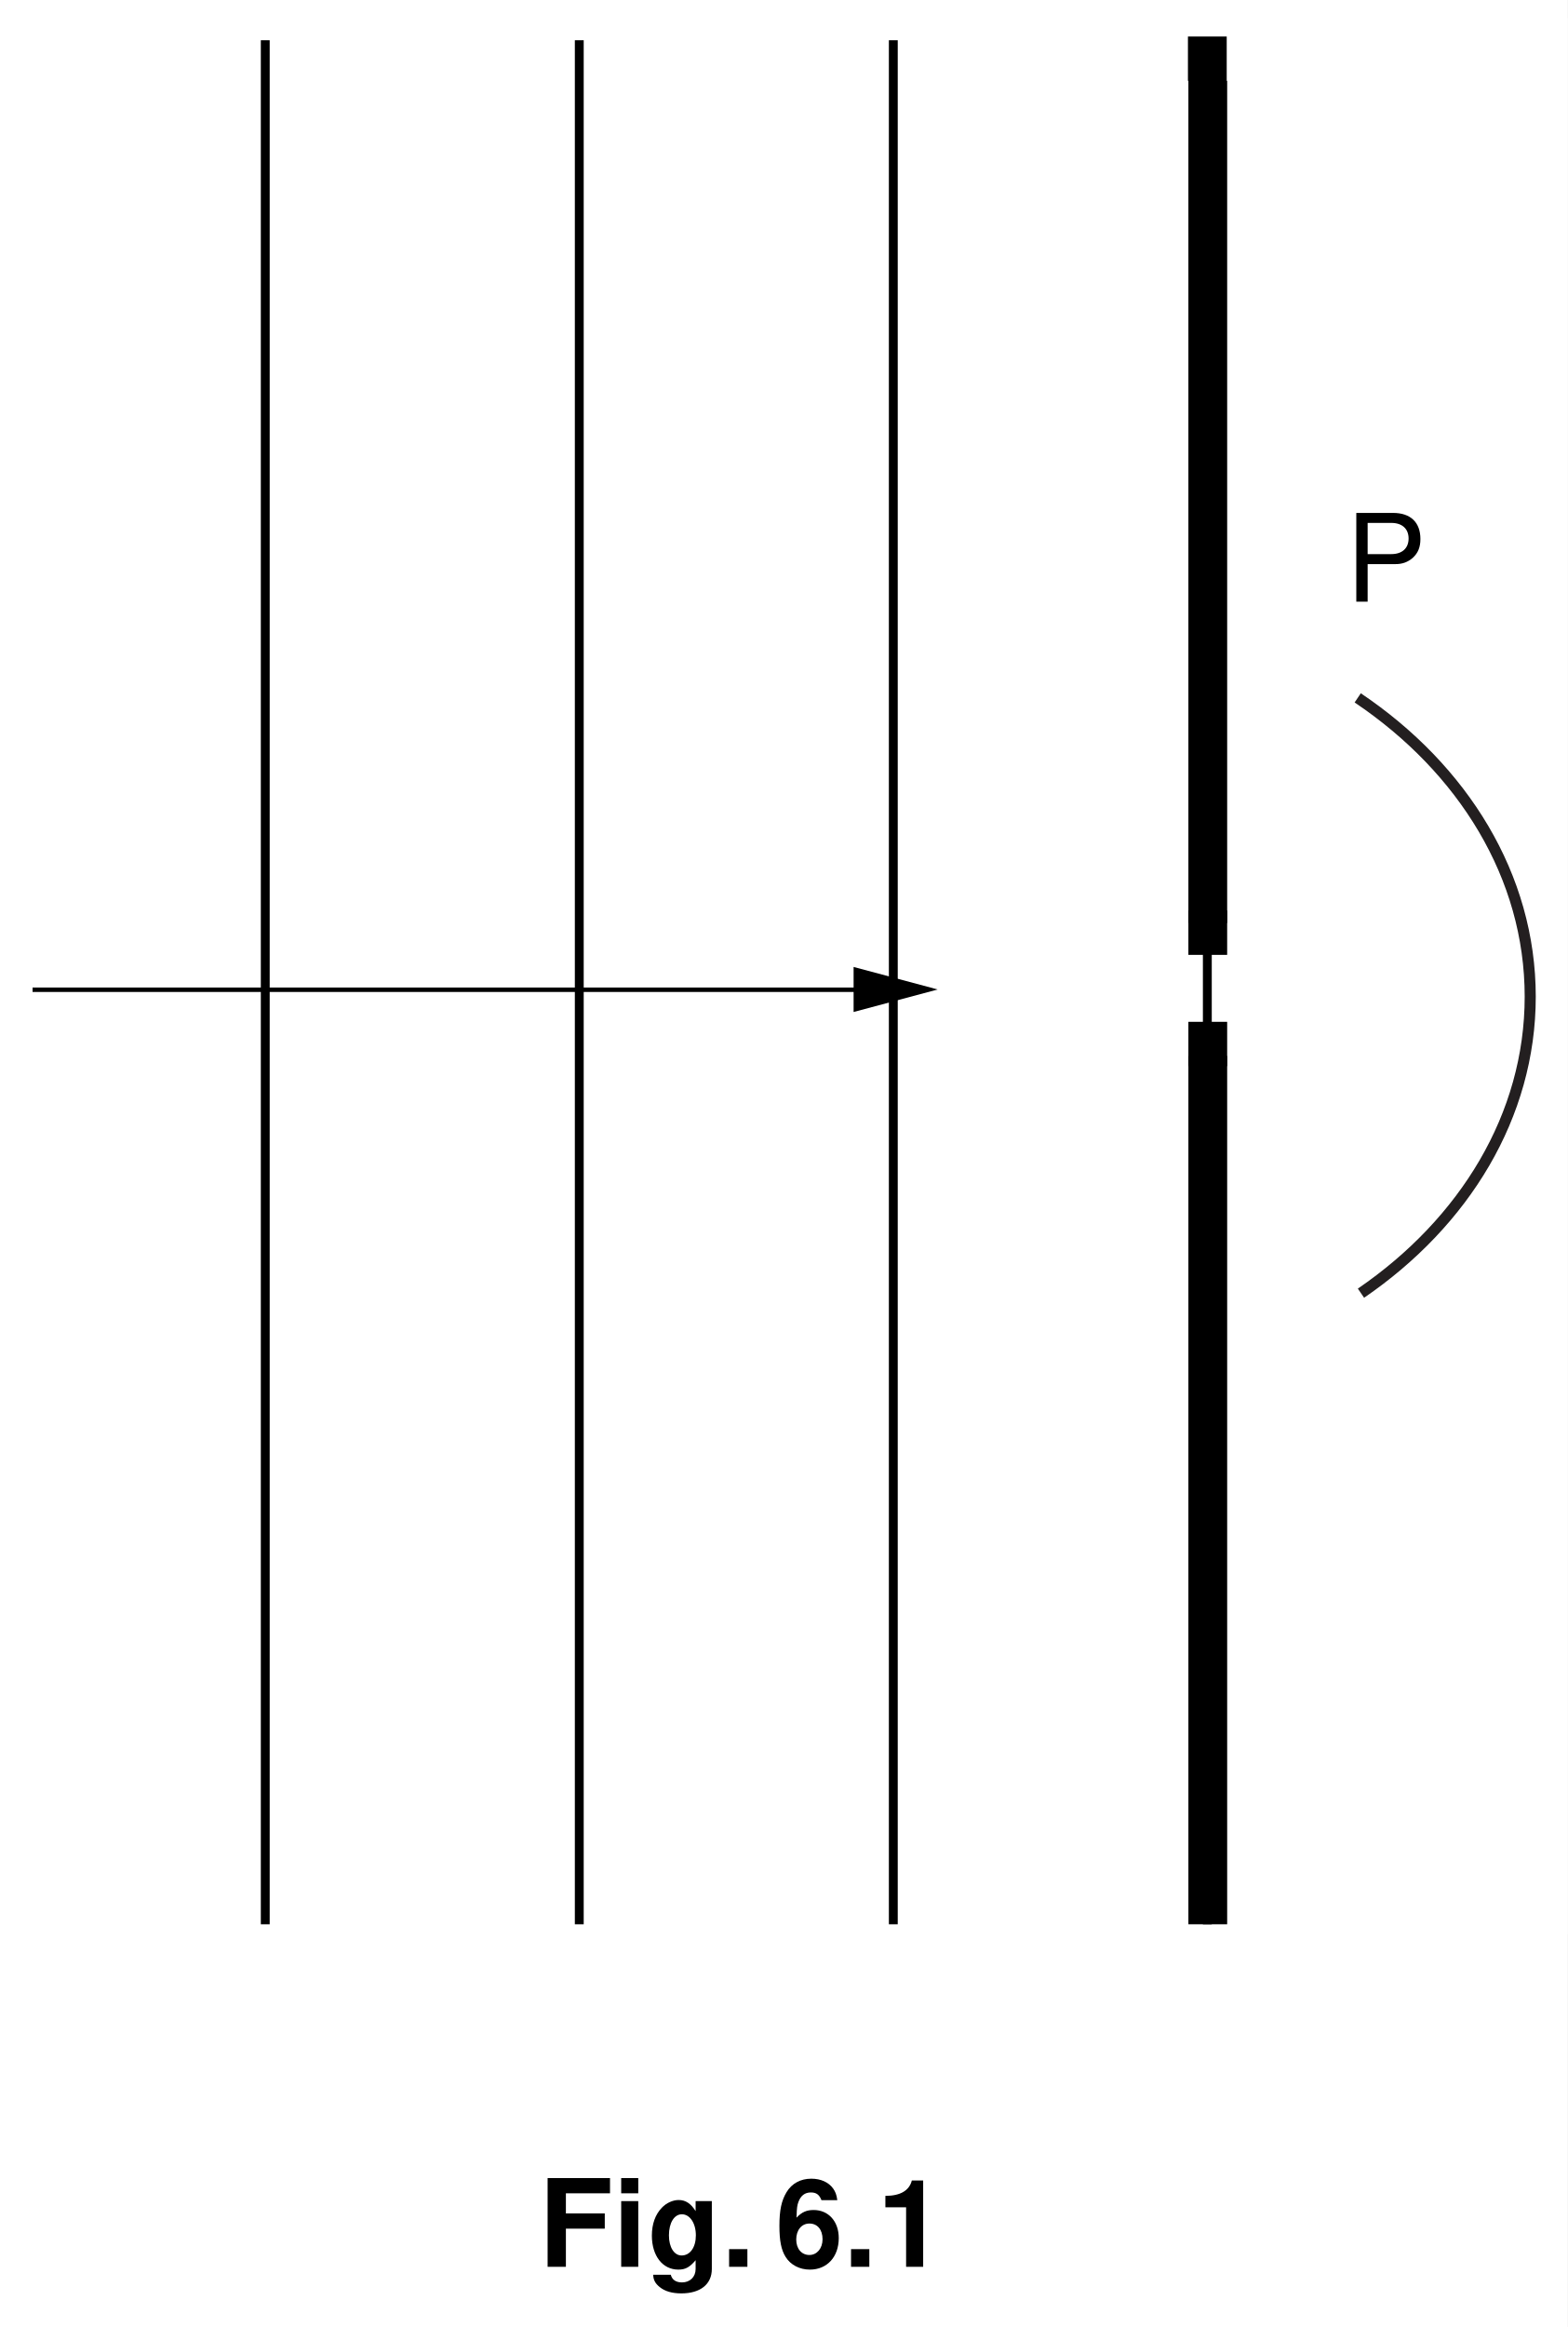
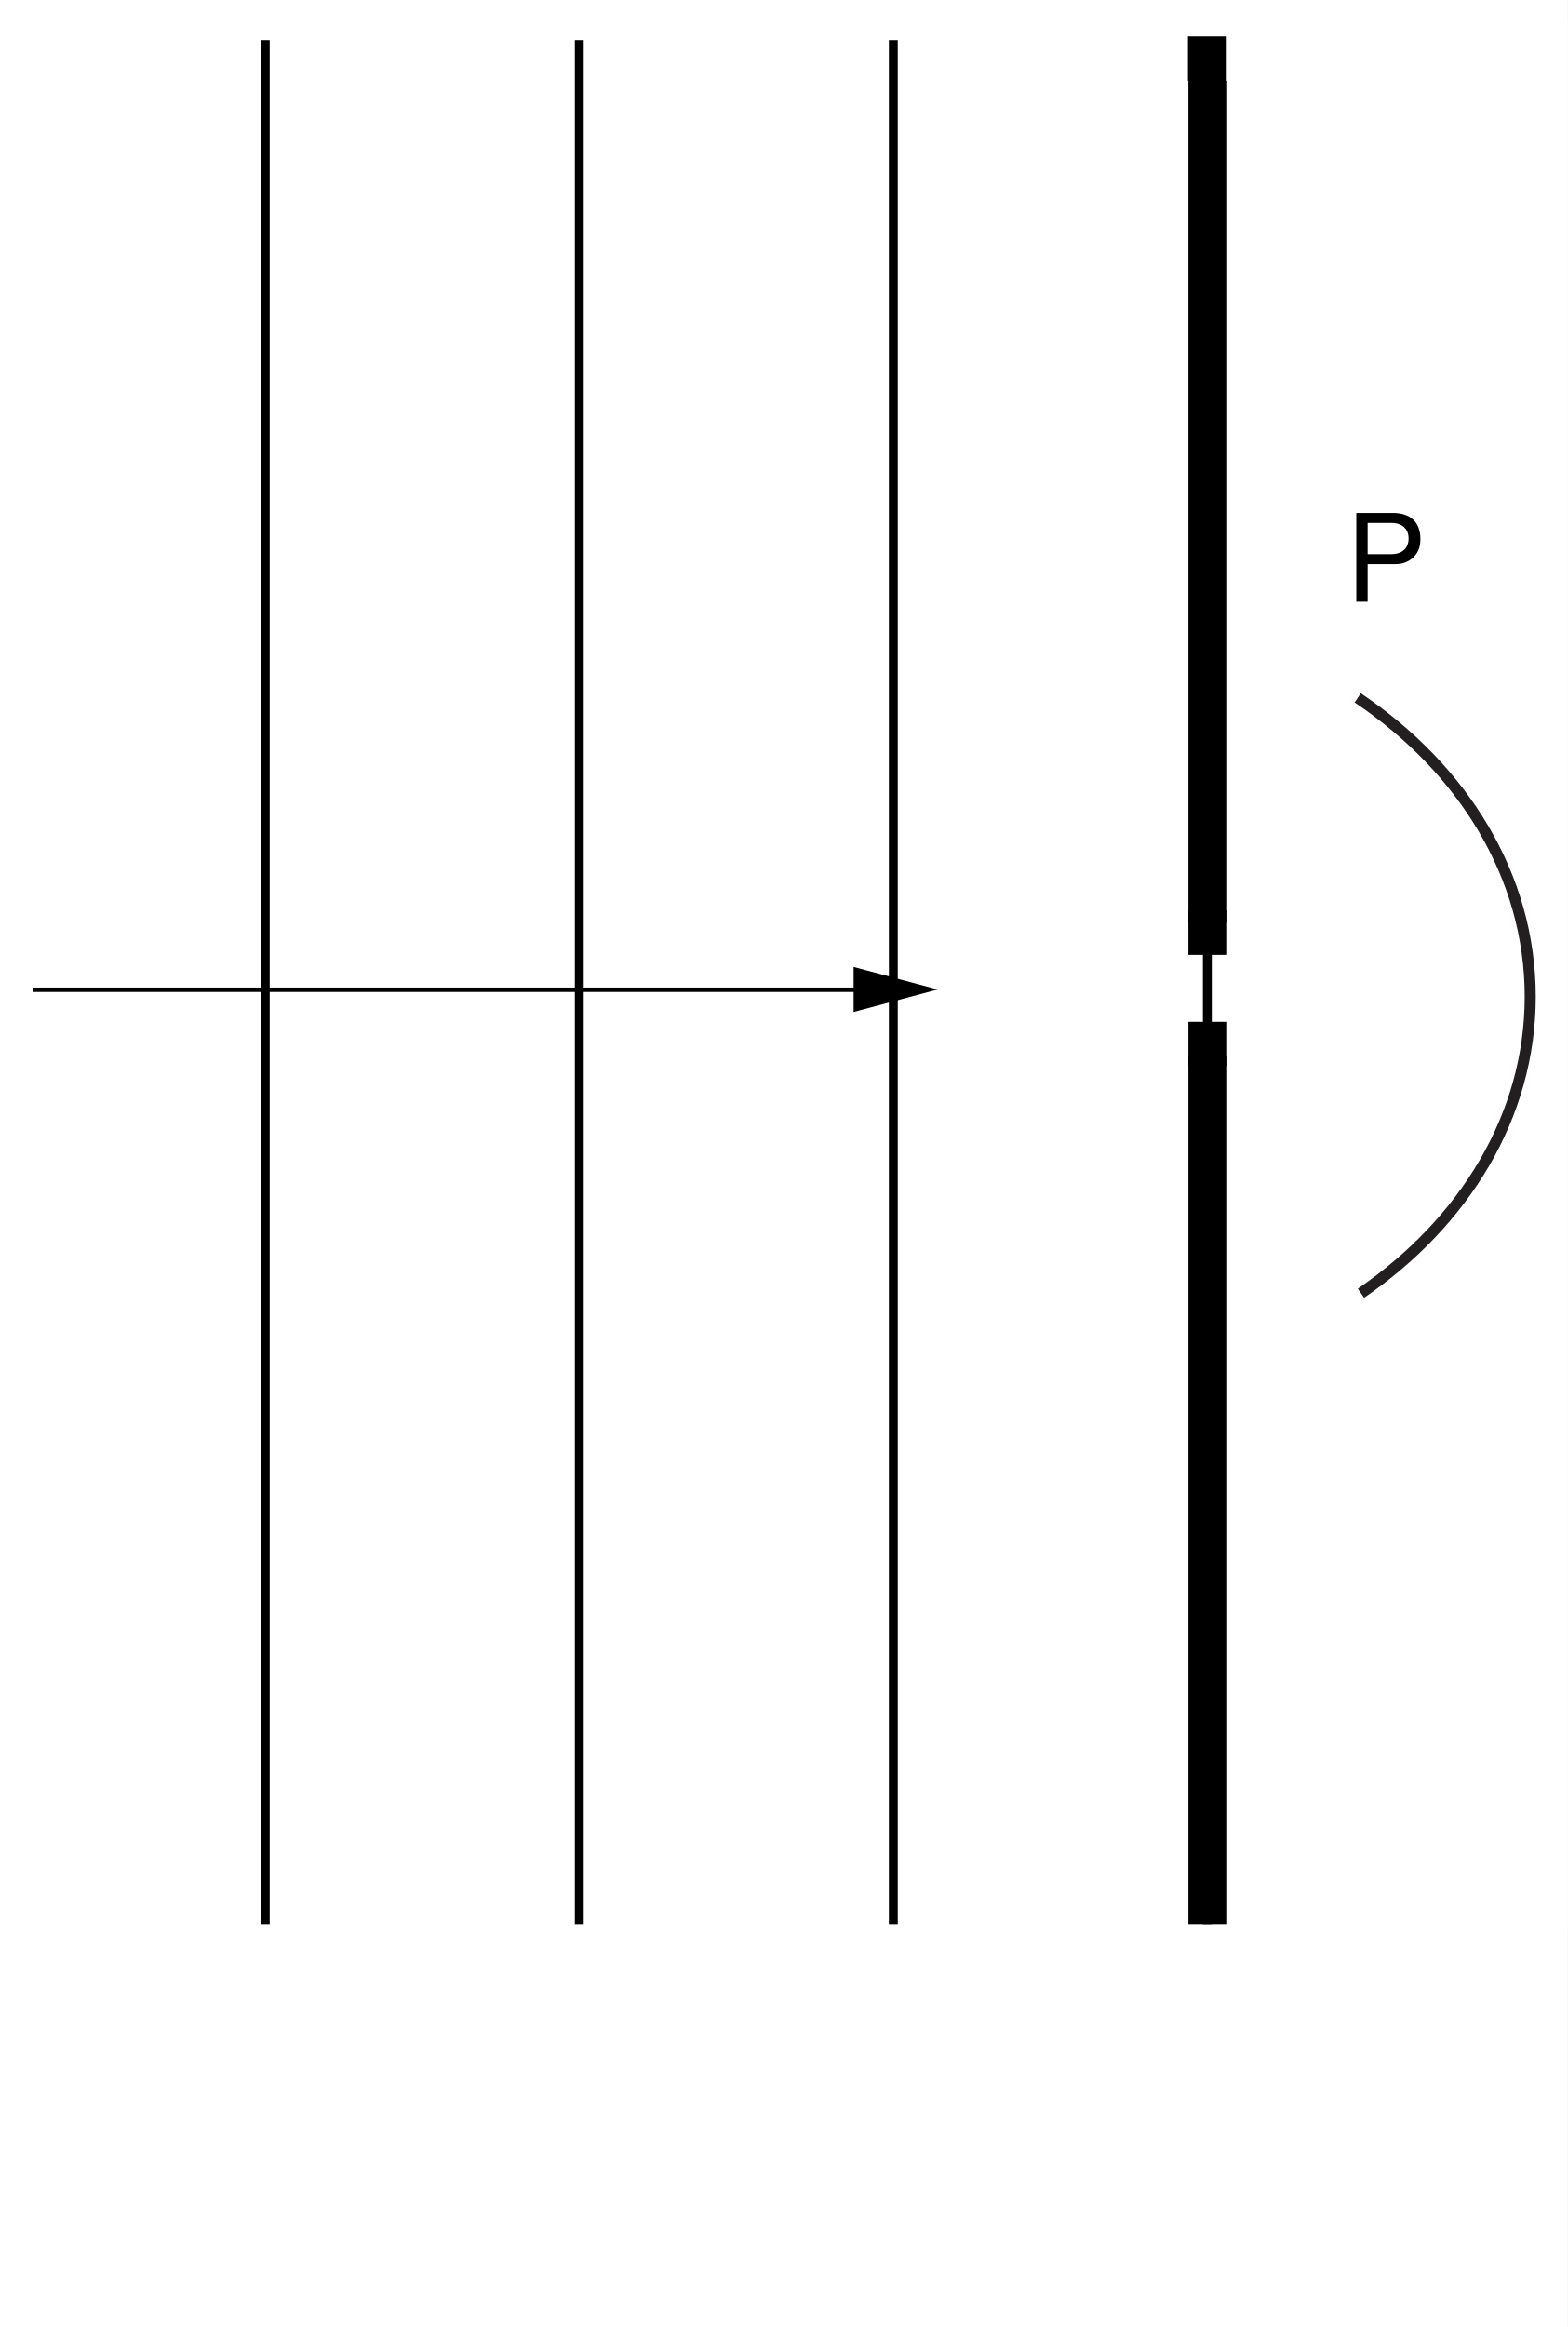
<svg xmlns="http://www.w3.org/2000/svg" xmlns:xlink="http://www.w3.org/1999/xlink" data-id="0625_2003ON_03_q06_fig6-1" data-width-mm="49.92" data-height-mm="74.08" data-measure="false" data-source="0625/03 ON 2003 p8" version="1.1" width="141.5" height="210" viewBox="0 0 141.5 210">
  <defs>
    <clipPath id="clip_1">
      <path transform="matrix(1,0,0,-1,-216.5,722)" d="M216.5 512H358V722H216.5Z" />
    </clipPath>
    <clipPath id="clip_2">
      <path transform="matrix(1,0,0,-1,-216.5,722)" d="M0 0H595V842H0Z" />
    </clipPath>
    <clipPath id="clip_3">
      <path transform="matrix(1,0,0,-1,-216.5,722)" d="M-1 843H596V-1H-1Z" />
    </clipPath>
    <clipPath id="clip_4">
      <path transform="matrix(1,0,0,-1,-216.5,722)" d="M.015 842.01H595.005V0H.015Z" />
    </clipPath>
-     <path id="font_5_39" d="M.223 .313H.542V.438H.223V.603H.585V.728H.073V0H.223V.313Z" />
-     <path id="font_5_74" d="M.206 .539H.066V0H.206V.539M.206 .728H.066V.603H.206V.728Z" />
-     <path id="font_5_72" d="M.399 .539V.457C.360 .519 .317 .548 .260 .548 .212 .548 .159 .524 .122 .485 .068 .429 .040 .351 .040 .256 .040 .090 .128-.023 .257-.023 .315-.023 .350-.004 .399 .054V-.018C.399-.083 .353-.128 .287-.128 .237-.128 .206-.106 .195-.065H.051C.052-.107 .067-.136 .104-.166 .147-.201 .206-.218 .282-.218 .438-.218 .532-.143 .532-.018V.539H.399M.286 .431C.352 .431 .401 .358 .401 .258 .401 .160 .354 .093 .284 .093 .223 .093 .180 .160 .180 .258 .180 .360 .223 .431 .286 .431Z" />
-     <path id="font_5_15" d="M.213 .145H.063V0H.213V.145Z" />
-     <path id="font_5_23" d="M.506 .547C.5 .593 .490 .616 .472 .642 .435 .694 .370 .723 .293 .723 .205 .723 .133 .684 .090 .613 .048 .544 .031 .465 .031 .336 .031 .214 .046 .138 .082 .081 .123 .015 .197-.023 .281-.023 .422-.023 .518 .081 .518 .236 .518 .372 .434 .466 .312 .466 .254 .466 .215 .449 .171 .403L.172 .418C.174 .485 .177 .505 .187 .532 .206 .584 .240 .610 .289 .610 .334 .610 .358 .592 .376 .547H.506M.277 .355C.343 .355 .385 .305 .385 .226 .385 .151 .339 .097 .277 .097 .213 .097 .169 .148 .169 .224 .169 .301 .213 .355 .277 .355Z" />
-     <path id="font_5_18" d="M.237 .488V0H.377V.708H.284C.263 .625 .189 .582 .067 .582V.488H.237Z" />
-     <clipPath id="clip_6">
+     <clipPath id="clip_5">
      <path transform="matrix(1,0,0,-1,-216.5,722)" d="M50.61 720.36H515.49V547.44H50.61Z" clip-rule="evenodd" />
    </clipPath>
-     <path id="font_7_49" d="M.183 .308H.412C.469 .308 .514 .325 .554 .360 .597 .400 .616 .447 .616 .514 .616 .651 .535 .728 .391 .728H.090V0H.183V.308M.183 .390V.646H.377C.466 .646 .519 .598 .519 .518 .519 .438 .466 .390 .377 .390H.183Z" />
-     <clipPath id="clip_8">
+     <path id="font_6_49" d="M.183 .308H.412C.469 .308 .514 .325 .554 .360 .597 .400 .616 .447 .616 .514 .616 .651 .535 .728 .391 .728H.090V0H.183V.308M.183 .390V.646H.377C.466 .646 .519 .598 .519 .518 .519 .438 .466 .390 .377 .390H.183Z" />
+     <clipPath id="clip_7">
      <path transform="matrix(1,0,0,-1,-216.5,722)" d="M-1 843H596V-1H-1Z" />
    </clipPath>
-     <clipPath id="clip_9">
+     <clipPath id="clip_8">
      <path transform="matrix(1,0,0,-1,-216.5,722)" d="M.015 842.01H595.005V0H.015Z" />
    </clipPath>
  </defs>
  <g clip-path="url(#clip_1)">
    <g clip-path="url(#clip_2)">
      <path transform="matrix(1,0,0,-1,-205.5,-108)" d="M0 0V0" fill="#ffffff" />
      <g clip-path="url(#clip_3)">
        <g clip-path="url(#clip_4)">
          <path transform="matrix(1,0,0,-1,-216.5,722)" d="M49.61 777.37H517.32V51.700H49.61Z" fill="#ffffff" />
-           <use data-text="F" xlink:href="#font_5_39" transform="matrix(11,0,0,-11,48.629,204.568)" />
-           <use data-text="i" xlink:href="#font_5_74" transform="matrix(11,0,0,-11,55.348,204.568)" />
-           <use data-text="g" xlink:href="#font_5_72" transform="matrix(11,0,0,-11,58.403,204.568)" />
-           <use data-text="." xlink:href="#font_5_15" transform="matrix(11,0,0,-11,65.122,204.568)" />
-           <use data-text="6" xlink:href="#font_5_23" transform="matrix(11,0,0,-11,70.015,204.568)" />
-           <use data-text="." xlink:href="#font_5_15" transform="matrix(11,0,0,-11,76.129,204.568)" />
-           <use data-text="1" xlink:href="#font_5_18" transform="matrix(11,0,0,-11,79.185,204.568)" />
          <path transform="matrix(1,0,0,-1,-216.5,722)" d="M50.61 720.36H515.49V547.44H50.61Z" fill="#ffffff" />
        </g>
      </g>
-       <g clip-path="url(#clip_6)">
+       <g clip-path="url(#clip_5)">
        <path transform="matrix(1,0,0,-1,23.944,3.630)" stroke-width=".8" stroke-linecap="butt" stroke-miterlimit="4" stroke-linejoin="miter" fill="none" stroke="#000000" d="M0 0V-170.027M28.346 0V-170.027M56.693 0V-170.027M85.039-3.667V-170.027" />
        <path transform="matrix(1,0,0,-1,108.983,3.296)" stroke-width="3.5" stroke-linecap="butt" stroke-dasharray="76,12" stroke-miterlimit="4" stroke-linejoin="miter" fill="none" stroke="#000000" d="M0 0V-4M.041-164.333V-170.36M.041-4V-168.667" />
      </g>
-       <use data-text="P" xlink:href="#font_7_49" transform="matrix(11,0,0,-11,121.441,54.296)" />
+       <use data-text="P" xlink:href="#font_6_49" transform="matrix(11,0,0,-11,121.441,54.296)" />
      <path transform="matrix(1,0,0,-1,2.940,89.320)" stroke-width=".4" stroke-linecap="butt" stroke-miterlimit="4" stroke-linejoin="miter" fill="none" stroke="#000000" d="M0 0H75.5" />
      <path transform="matrix(1,0,0,-1,77.053,91.328)" d="M0 0 7.589 2.032 0 4.067V0" />
      <path transform="matrix(1,0,0,-1,122.558,62.979)" stroke-width="1" stroke-linecap="butt" stroke-miterlimit="4" stroke-linejoin="miter" fill="none" stroke="#231f20" d="M0 0C9.507-6.392 15.572-16.096 15.572-26.962 15.572-37.715 9.631-47.331 .294-53.725" />
      <path transform="matrix(1,0,0,-1,109.023,82.172)" stroke-width="3.5" stroke-linecap="butt" stroke-dasharray="76,12" stroke-miterlimit="4" stroke-linejoin="miter" fill="none" stroke="#000000" d="M0 0V-4M0-10.042V-14.042" />
-       <g clip-path="url(#clip_8)">
-         <g clip-path="url(#clip_9)">
-           <path transform="matrix(1,0,0,-1,312.164,-81.729)" stroke-width=".3" stroke-linecap="butt" stroke-miterlimit="10" stroke-linejoin="miter" fill="none" stroke="#000000" d="M0 0V-751.89" />
-         </g>
+       <g clip-path="url(#clip_7)">
+         <g clip-path="url(#clip_8)" />
      </g>
    </g>
  </g>
</svg>
